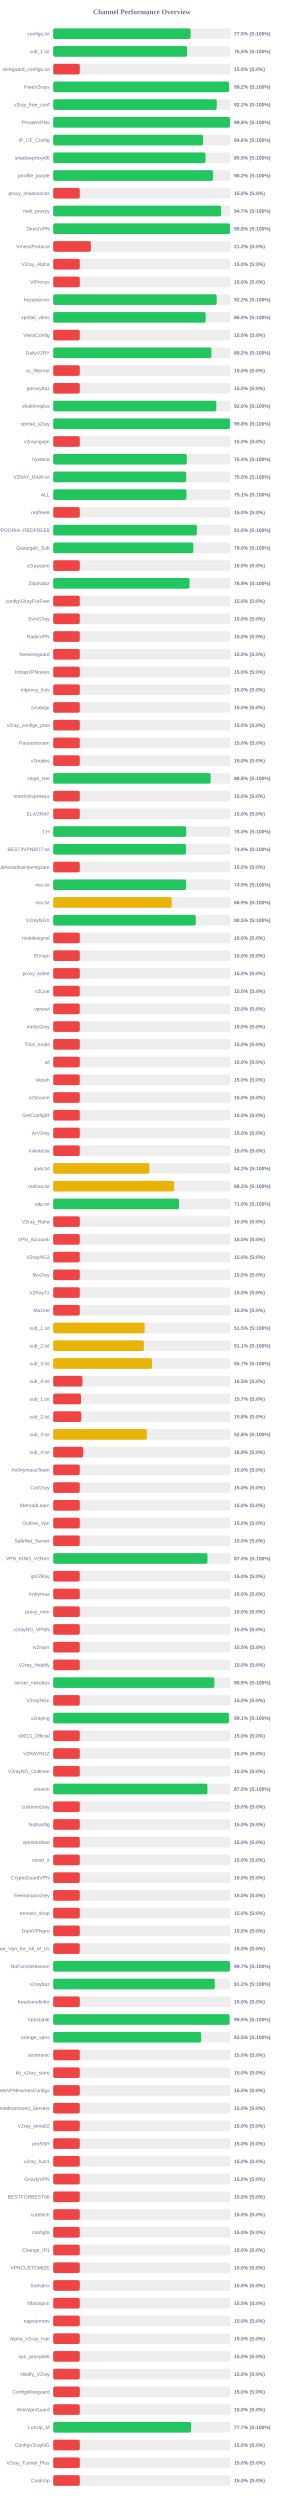
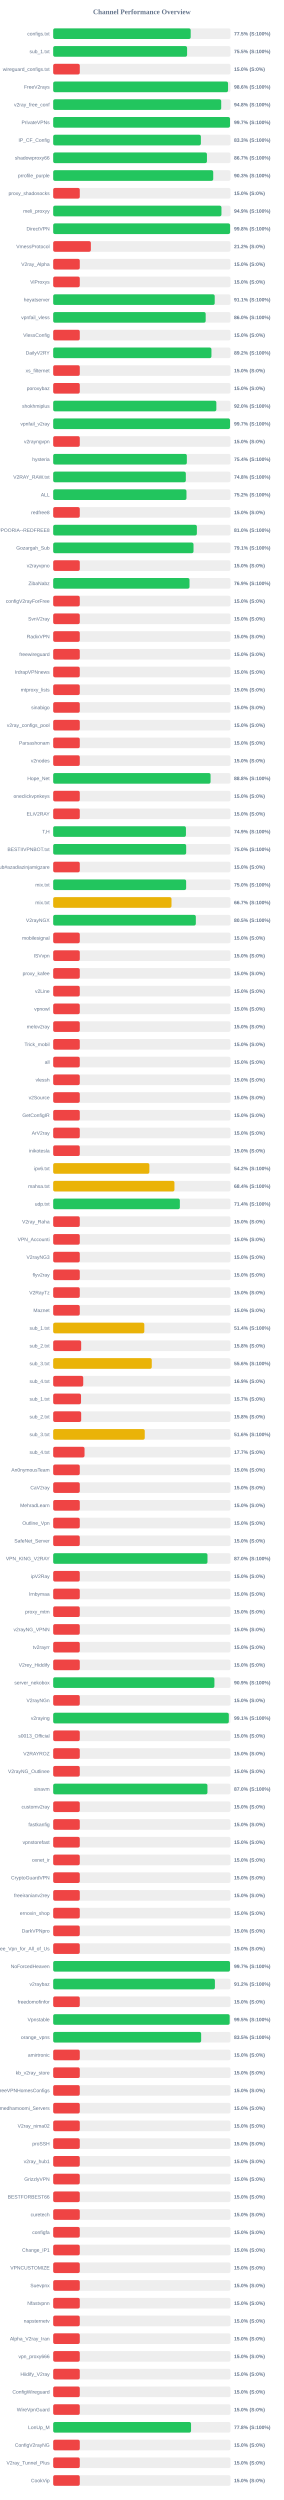
<svg xmlns="http://www.w3.org/2000/svg" width="800" height="7050" version="1.1">
  <style>
        .row { font: 14px Arial; fill: #64748b; }
        .score { font: bold 14px Arial; fill: #64748b; }
    </style>
  <text x="400" y="40" text-anchor="middle" font-size="20px" font-weight="bold" fill="#64748b">Channel Performance Overview</text>
  <rect x="150" y="80" width="500" height="30" fill="#eee" rx="5" />
-   <rect x="150" y="80" width="387.5" height="30" fill="#22c55e" rx="5" />
+   <rect x="150" y="80" width="387.75" height="30" fill="#22c55e" rx="5" />
  <text x="140" y="100" text-anchor="end" class="row">configs.txt</text>
  <text x="660" y="100" text-anchor="start" class="score">77.5% (S:100%)</text>
  <rect x="150" y="130" width="500" height="30" fill="#eee" rx="5" />
-   <rect x="150" y="130" width="377.65" height="30" fill="#22c55e" rx="5" />
+   <rect x="150" y="130" width="377.6" height="30" fill="#22c55e" rx="5" />
  <text x="140" y="150" text-anchor="end" class="row">sub_1.txt</text>
  <text x="660" y="150" text-anchor="start" class="score">75.5% (S:100%)</text>
  <rect x="150" y="180" width="500" height="30" fill="#eee" rx="5" />
  <rect x="150" y="180" width="75.0" height="30" fill="#ef4444" rx="5" />
  <text x="140" y="200" text-anchor="end" class="row">wireguard_configs.txt</text>
  <text x="660" y="200" text-anchor="start" class="score">15.0% (S:0%)</text>
  <rect x="150" y="230" width="500" height="30" fill="#eee" rx="5" />
-   <rect x="150" y="230" width="495.85" height="30" fill="#22c55e" rx="5" />
+   <rect x="150" y="230" width="493.1" height="30" fill="#22c55e" rx="5" />
  <text x="140" y="250" text-anchor="end" class="row">FreeV2rays</text>
-   <text x="660" y="250" text-anchor="start" class="score">99.2% (S:100%)</text>
+   <text x="660" y="250" text-anchor="start" class="score">98.6% (S:100%)</text>
  <rect x="150" y="280" width="500" height="30" fill="#eee" rx="5" />
-   <rect x="150" y="280" width="461.25" height="30" fill="#22c55e" rx="5" />
+   <rect x="150" y="280" width="473.8" height="30" fill="#22c55e" rx="5" />
  <text x="140" y="300" text-anchor="end" class="row">v2ray_free_conf</text>
-   <text x="660" y="300" text-anchor="start" class="score">92.2% (S:100%)</text>
+   <text x="660" y="300" text-anchor="start" class="score">94.8% (S:100%)</text>
  <rect x="150" y="330" width="500" height="30" fill="#eee" rx="5" />
-   <rect x="150" y="330" width="498.8" height="30" fill="#22c55e" rx="5" />
+   <rect x="150" y="330" width="498.6" height="30" fill="#22c55e" rx="5" />
  <text x="140" y="350" text-anchor="end" class="row">PrivateVPNs</text>
-   <text x="660" y="350" text-anchor="start" class="score">99.8% (S:100%)</text>
+   <text x="660" y="350" text-anchor="start" class="score">99.7% (S:100%)</text>
  <rect x="150" y="380" width="500" height="30" fill="#eee" rx="5" />
-   <rect x="150" y="380" width="422.8" height="30" fill="#22c55e" rx="5" />
+   <rect x="150" y="380" width="416.5" height="30" fill="#22c55e" rx="5" />
  <text x="140" y="400" text-anchor="end" class="row">IP_CF_Config</text>
-   <text x="660" y="400" text-anchor="start" class="score">84.6% (S:100%)</text>
+   <text x="660" y="400" text-anchor="start" class="score">83.3% (S:100%)</text>
  <rect x="150" y="430" width="500" height="30" fill="#eee" rx="5" />
-   <rect x="150" y="430" width="429.55" height="30" fill="#22c55e" rx="5" />
+   <rect x="150" y="430" width="433.6" height="30" fill="#22c55e" rx="5" />
  <text x="140" y="450" text-anchor="end" class="row">shadowproxy66</text>
-   <text x="660" y="450" text-anchor="start" class="score">85.9% (S:100%)</text>
+   <text x="660" y="450" text-anchor="start" class="score">86.7% (S:100%)</text>
  <rect x="150" y="480" width="500" height="30" fill="#eee" rx="5" />
-   <rect x="150" y="480" width="450.95" height="30" fill="#22c55e" rx="5" />
+   <rect x="150" y="480" width="451.3" height="30" fill="#22c55e" rx="5" />
  <text x="140" y="500" text-anchor="end" class="row">prrofile_purple</text>
-   <text x="660" y="500" text-anchor="start" class="score">90.2% (S:100%)</text>
+   <text x="660" y="500" text-anchor="start" class="score">90.3% (S:100%)</text>
  <rect x="150" y="530" width="500" height="30" fill="#eee" rx="5" />
  <rect x="150" y="530" width="75.0" height="30" fill="#ef4444" rx="5" />
  <text x="140" y="550" text-anchor="end" class="row">proxy_shadosocks</text>
  <text x="660" y="550" text-anchor="start" class="score">15.0% (S:0%)</text>
  <rect x="150" y="580" width="500" height="30" fill="#eee" rx="5" />
-   <rect x="150" y="580" width="473.6" height="30" fill="#22c55e" rx="5" />
+   <rect x="150" y="580" width="474.5" height="30" fill="#22c55e" rx="5" />
  <text x="140" y="600" text-anchor="end" class="row">meli_proxyy</text>
-   <text x="660" y="600" text-anchor="start" class="score">94.7% (S:100%)</text>
+   <text x="660" y="600" text-anchor="start" class="score">94.9% (S:100%)</text>
  <rect x="150" y="630" width="500" height="30" fill="#eee" rx="5" />
-   <rect x="150" y="630" width="498.75" height="30" fill="#22c55e" rx="5" />
+   <rect x="150" y="630" width="498.85" height="30" fill="#22c55e" rx="5" />
  <text x="140" y="650" text-anchor="end" class="row">DirectVPN</text>
  <text x="660" y="650" text-anchor="start" class="score">99.8% (S:100%)</text>
  <rect x="150" y="680" width="500" height="30" fill="#eee" rx="5" />
  <rect x="150" y="680" width="106.25" height="30" fill="#ef4444" rx="5" />
  <text x="140" y="700" text-anchor="end" class="row">VmessProtocol</text>
  <text x="660" y="700" text-anchor="start" class="score">21.2% (S:0%)</text>
  <rect x="150" y="730" width="500" height="30" fill="#eee" rx="5" />
  <rect x="150" y="730" width="75.0" height="30" fill="#ef4444" rx="5" />
  <text x="140" y="750" text-anchor="end" class="row">V2ray_Alpha</text>
  <text x="660" y="750" text-anchor="start" class="score">15.0% (S:0%)</text>
  <rect x="150" y="780" width="500" height="30" fill="#eee" rx="5" />
  <rect x="150" y="780" width="75.0" height="30" fill="#ef4444" rx="5" />
  <text x="140" y="800" text-anchor="end" class="row">ViProxys</text>
  <text x="660" y="800" text-anchor="start" class="score">15.0% (S:0%)</text>
  <rect x="150" y="830" width="500" height="30" fill="#eee" rx="5" />
-   <rect x="150" y="830" width="460.9" height="30" fill="#22c55e" rx="5" />
+   <rect x="150" y="830" width="455.5" height="30" fill="#22c55e" rx="5" />
  <text x="140" y="850" text-anchor="end" class="row">heyatserver</text>
-   <text x="660" y="850" text-anchor="start" class="score">92.2% (S:100%)</text>
+   <text x="660" y="850" text-anchor="start" class="score">91.1% (S:100%)</text>
  <rect x="150" y="880" width="500" height="30" fill="#eee" rx="5" />
  <rect x="150" y="880" width="430.0" height="30" fill="#22c55e" rx="5" />
  <text x="140" y="900" text-anchor="end" class="row">vpnfail_vless</text>
  <text x="660" y="900" text-anchor="start" class="score">86.0% (S:100%)</text>
  <rect x="150" y="930" width="500" height="30" fill="#eee" rx="5" />
  <rect x="150" y="930" width="75.0" height="30" fill="#ef4444" rx="5" />
  <text x="140" y="950" text-anchor="end" class="row">VlessConfig</text>
  <text x="660" y="950" text-anchor="start" class="score">15.0% (S:0%)</text>
  <rect x="150" y="980" width="500" height="30" fill="#eee" rx="5" />
-   <rect x="150" y="980" width="446.15" height="30" fill="#22c55e" rx="5" />
+   <rect x="150" y="980" width="446.25" height="30" fill="#22c55e" rx="5" />
  <text x="140" y="1000" text-anchor="end" class="row">DailyV2RY</text>
  <text x="660" y="1000" text-anchor="start" class="score">89.2% (S:100%)</text>
  <rect x="150" y="1030" width="500" height="30" fill="#eee" rx="5" />
  <rect x="150" y="1030" width="75.0" height="30" fill="#ef4444" rx="5" />
  <text x="140" y="1050" text-anchor="end" class="row">xs_filternet</text>
  <text x="660" y="1050" text-anchor="start" class="score">15.0% (S:0%)</text>
  <rect x="150" y="1080" width="500" height="30" fill="#eee" rx="5" />
  <rect x="150" y="1080" width="75.0" height="30" fill="#ef4444" rx="5" />
  <text x="140" y="1100" text-anchor="end" class="row">poroxybaz</text>
  <text x="660" y="1100" text-anchor="start" class="score">15.0% (S:0%)</text>
  <rect x="150" y="1130" width="500" height="30" fill="#eee" rx="5" />
-   <rect x="150" y="1130" width="460.05" height="30" fill="#22c55e" rx="5" />
+   <rect x="150" y="1130" width="460.1" height="30" fill="#22c55e" rx="5" />
  <text x="140" y="1150" text-anchor="end" class="row">shokhmiplus</text>
  <text x="660" y="1150" text-anchor="start" class="score">92.0% (S:100%)</text>
  <rect x="150" y="1180" width="500" height="30" fill="#eee" rx="5" />
-   <rect x="150" y="1180" width="498.75" height="30" fill="#22c55e" rx="5" />
+   <rect x="150" y="1180" width="498.65" height="30" fill="#22c55e" rx="5" />
  <text x="140" y="1200" text-anchor="end" class="row">vpnfail_v2ray</text>
-   <text x="660" y="1200" text-anchor="start" class="score">99.8% (S:100%)</text>
+   <text x="660" y="1200" text-anchor="start" class="score">99.7% (S:100%)</text>
  <rect x="150" y="1230" width="500" height="30" fill="#eee" rx="5" />
  <rect x="150" y="1230" width="75.0" height="30" fill="#ef4444" rx="5" />
  <text x="140" y="1250" text-anchor="end" class="row">v2rayngvpn</text>
  <text x="660" y="1250" text-anchor="start" class="score">15.0% (S:0%)</text>
  <rect x="150" y="1280" width="500" height="30" fill="#eee" rx="5" />
-   <rect x="150" y="1280" width="376.8" height="30" fill="#22c55e" rx="5" />
+   <rect x="150" y="1280" width="376.9" height="30" fill="#22c55e" rx="5" />
  <text x="140" y="1300" text-anchor="end" class="row">hysteria</text>
  <text x="660" y="1300" text-anchor="start" class="score">75.4% (S:100%)</text>
  <rect x="150" y="1330" width="500" height="30" fill="#eee" rx="5" />
-   <rect x="150" y="1330" width="375.05" height="30" fill="#22c55e" rx="5" />
+   <rect x="150" y="1330" width="374.05" height="30" fill="#22c55e" rx="5" />
  <text x="140" y="1350" text-anchor="end" class="row">V2RAY_RAW.txt</text>
-   <text x="660" y="1350" text-anchor="start" class="score">75.0% (S:100%)</text>
+   <text x="660" y="1350" text-anchor="start" class="score">74.8% (S:100%)</text>
  <rect x="150" y="1380" width="500" height="30" fill="#eee" rx="5" />
-   <rect x="150" y="1380" width="375.65" height="30" fill="#22c55e" rx="5" />
+   <rect x="150" y="1380" width="375.85" height="30" fill="#22c55e" rx="5" />
  <text x="140" y="1400" text-anchor="end" class="row">ALL</text>
-   <text x="660" y="1400" text-anchor="start" class="score">75.1% (S:100%)</text>
+   <text x="660" y="1400" text-anchor="start" class="score">75.2% (S:100%)</text>
  <rect x="150" y="1430" width="500" height="30" fill="#eee" rx="5" />
  <rect x="150" y="1430" width="75.0" height="30" fill="#ef4444" rx="5" />
  <text x="140" y="1450" text-anchor="end" class="row">redfree8</text>
  <text x="660" y="1450" text-anchor="start" class="score">15.0% (S:0%)</text>
  <rect x="150" y="1480" width="500" height="30" fill="#eee" rx="5" />
  <rect x="150" y="1480" width="405.2" height="30" fill="#22c55e" rx="5" />
  <text x="140" y="1500" text-anchor="end" class="row">POORIA--REDFREE8.txt#POORIA--REDFREE8</text>
  <text x="660" y="1500" text-anchor="start" class="score">81.0% (S:100%)</text>
  <rect x="150" y="1530" width="500" height="30" fill="#eee" rx="5" />
-   <rect x="150" y="1530" width="395.15" height="30" fill="#22c55e" rx="5" />
+   <rect x="150" y="1530" width="395.7" height="30" fill="#22c55e" rx="5" />
  <text x="140" y="1550" text-anchor="end" class="row">Gozargah_Sub</text>
-   <text x="660" y="1550" text-anchor="start" class="score">79.0% (S:100%)</text>
+   <text x="660" y="1550" text-anchor="start" class="score">79.1% (S:100%)</text>
  <rect x="150" y="1580" width="500" height="30" fill="#eee" rx="5" />
  <rect x="150" y="1580" width="75.0" height="30" fill="#ef4444" rx="5" />
  <text x="140" y="1600" text-anchor="end" class="row">v2rayvpno</text>
  <text x="660" y="1600" text-anchor="start" class="score">15.0% (S:0%)</text>
  <rect x="150" y="1630" width="500" height="30" fill="#eee" rx="5" />
  <rect x="150" y="1630" width="384.45" height="30" fill="#22c55e" rx="5" />
  <text x="140" y="1650" text-anchor="end" class="row">ZibaNabz</text>
  <text x="660" y="1650" text-anchor="start" class="score">76.9% (S:100%)</text>
  <rect x="150" y="1680" width="500" height="30" fill="#eee" rx="5" />
  <rect x="150" y="1680" width="75.0" height="30" fill="#ef4444" rx="5" />
  <text x="140" y="1700" text-anchor="end" class="row">configV2rayForFree</text>
  <text x="660" y="1700" text-anchor="start" class="score">15.0% (S:0%)</text>
  <rect x="150" y="1730" width="500" height="30" fill="#eee" rx="5" />
  <rect x="150" y="1730" width="75.0" height="30" fill="#ef4444" rx="5" />
  <text x="140" y="1750" text-anchor="end" class="row">SvnV2ray</text>
  <text x="660" y="1750" text-anchor="start" class="score">15.0% (S:0%)</text>
  <rect x="150" y="1780" width="500" height="30" fill="#eee" rx="5" />
  <rect x="150" y="1780" width="75.0" height="30" fill="#ef4444" rx="5" />
  <text x="140" y="1800" text-anchor="end" class="row">RadixVPN</text>
  <text x="660" y="1800" text-anchor="start" class="score">15.0% (S:0%)</text>
  <rect x="150" y="1830" width="500" height="30" fill="#eee" rx="5" />
  <rect x="150" y="1830" width="75.0" height="30" fill="#ef4444" rx="5" />
  <text x="140" y="1850" text-anchor="end" class="row">freewireguard</text>
  <text x="660" y="1850" text-anchor="start" class="score">15.0% (S:0%)</text>
  <rect x="150" y="1880" width="500" height="30" fill="#eee" rx="5" />
  <rect x="150" y="1880" width="75.0" height="30" fill="#ef4444" rx="5" />
  <text x="140" y="1900" text-anchor="end" class="row">IrdrapVPNnews</text>
  <text x="660" y="1900" text-anchor="start" class="score">15.0% (S:0%)</text>
  <rect x="150" y="1930" width="500" height="30" fill="#eee" rx="5" />
  <rect x="150" y="1930" width="75.0" height="30" fill="#ef4444" rx="5" />
  <text x="140" y="1950" text-anchor="end" class="row">mtproxy_lists</text>
  <text x="660" y="1950" text-anchor="start" class="score">15.0% (S:0%)</text>
  <rect x="150" y="1980" width="500" height="30" fill="#eee" rx="5" />
  <rect x="150" y="1980" width="75.0" height="30" fill="#ef4444" rx="5" />
  <text x="140" y="2000" text-anchor="end" class="row">sinabigo</text>
  <text x="660" y="2000" text-anchor="start" class="score">15.0% (S:0%)</text>
  <rect x="150" y="2030" width="500" height="30" fill="#eee" rx="5" />
  <rect x="150" y="2030" width="75.0" height="30" fill="#ef4444" rx="5" />
  <text x="140" y="2050" text-anchor="end" class="row">v2ray_configs_pool</text>
  <text x="660" y="2050" text-anchor="start" class="score">15.0% (S:0%)</text>
  <rect x="150" y="2080" width="500" height="30" fill="#eee" rx="5" />
  <rect x="150" y="2080" width="75.0" height="30" fill="#ef4444" rx="5" />
  <text x="140" y="2100" text-anchor="end" class="row">Parsashonam</text>
  <text x="660" y="2100" text-anchor="start" class="score">15.0% (S:0%)</text>
  <rect x="150" y="2130" width="500" height="30" fill="#eee" rx="5" />
  <rect x="150" y="2130" width="75.0" height="30" fill="#ef4444" rx="5" />
  <text x="140" y="2150" text-anchor="end" class="row">v2nodes</text>
  <text x="660" y="2150" text-anchor="start" class="score">15.0% (S:0%)</text>
  <rect x="150" y="2180" width="500" height="30" fill="#eee" rx="5" />
-   <rect x="150" y="2180" width="443.9" height="30" fill="#22c55e" rx="5" />
+   <rect x="150" y="2180" width="443.8" height="30" fill="#22c55e" rx="5" />
  <text x="140" y="2200" text-anchor="end" class="row">Hope_Net</text>
  <text x="660" y="2200" text-anchor="start" class="score">88.8% (S:100%)</text>
  <rect x="150" y="2230" width="500" height="30" fill="#eee" rx="5" />
  <rect x="150" y="2230" width="75.0" height="30" fill="#ef4444" rx="5" />
  <text x="140" y="2250" text-anchor="end" class="row">oneclickvpnkeys</text>
  <text x="660" y="2250" text-anchor="start" class="score">15.0% (S:0%)</text>
  <rect x="150" y="2280" width="500" height="30" fill="#eee" rx="5" />
  <rect x="150" y="2280" width="75.0" height="30" fill="#ef4444" rx="5" />
  <text x="140" y="2300" text-anchor="end" class="row">ELiV2RAY</text>
  <text x="660" y="2300" text-anchor="start" class="score">15.0% (S:0%)</text>
  <rect x="150" y="2330" width="500" height="30" fill="#eee" rx="5" />
-   <rect x="150" y="2330" width="375.15" height="30" fill="#22c55e" rx="5" />
+   <rect x="150" y="2330" width="374.35" height="30" fill="#22c55e" rx="5" />
  <text x="140" y="2350" text-anchor="end" class="row">T,H</text>
-   <text x="660" y="2350" text-anchor="start" class="score">75.0% (S:100%)</text>
+   <text x="660" y="2350" text-anchor="start" class="score">74.9% (S:100%)</text>
  <rect x="150" y="2380" width="500" height="30" fill="#eee" rx="5" />
-   <rect x="150" y="2380" width="374.6" height="30" fill="#22c55e" rx="5" />
+   <rect x="150" y="2380" width="375.0" height="30" fill="#22c55e" rx="5" />
  <text x="140" y="2400" text-anchor="end" class="row">BESTIIVPNBOT.txt</text>
-   <text x="660" y="2400" text-anchor="start" class="score">74.9% (S:100%)</text>
+   <text x="660" y="2400" text-anchor="start" class="score">75.0% (S:100%)</text>
  <rect x="150" y="2430" width="500" height="30" fill="#eee" rx="5" />
  <rect x="150" y="2430" width="75.0" height="30" fill="#ef4444" rx="5" />
  <text x="140" y="2450" text-anchor="end" class="row">Sub#azadiazinjamigzare</text>
  <text x="660" y="2450" text-anchor="start" class="score">15.0% (S:0%)</text>
  <rect x="150" y="2480" width="500" height="30" fill="#eee" rx="5" />
-   <rect x="150" y="2480" width="374.65" height="30" fill="#22c55e" rx="5" />
+   <rect x="150" y="2480" width="374.9" height="30" fill="#22c55e" rx="5" />
  <text x="140" y="2500" text-anchor="end" class="row">mix.txt</text>
-   <text x="660" y="2500" text-anchor="start" class="score">74.9% (S:100%)</text>
+   <text x="660" y="2500" text-anchor="start" class="score">75.0% (S:100%)</text>
  <rect x="150" y="2530" width="500" height="30" fill="#eee" rx="5" />
-   <rect x="150" y="2530" width="334.35" height="30" fill="#eab308" rx="5" />
+   <rect x="150" y="2530" width="333.65" height="30" fill="#eab308" rx="5" />
  <text x="140" y="2550" text-anchor="end" class="row">mix.txt</text>
-   <text x="660" y="2550" text-anchor="start" class="score">66.9% (S:100%)</text>
+   <text x="660" y="2550" text-anchor="start" class="score">66.7% (S:100%)</text>
  <rect x="150" y="2580" width="500" height="30" fill="#eee" rx="5" />
  <rect x="150" y="2580" width="402.25" height="30" fill="#22c55e" rx="5" />
  <text x="140" y="2600" text-anchor="end" class="row">V2rayNGX</text>
  <text x="660" y="2600" text-anchor="start" class="score">80.5% (S:100%)</text>
  <rect x="150" y="2630" width="500" height="30" fill="#eee" rx="5" />
  <rect x="150" y="2630" width="75.0" height="30" fill="#ef4444" rx="5" />
  <text x="140" y="2650" text-anchor="end" class="row">mobilesignal</text>
  <text x="660" y="2650" text-anchor="start" class="score">15.0% (S:0%)</text>
  <rect x="150" y="2680" width="500" height="30" fill="#eee" rx="5" />
  <rect x="150" y="2680" width="75.0" height="30" fill="#ef4444" rx="5" />
  <text x="140" y="2700" text-anchor="end" class="row">ISVvpn</text>
  <text x="660" y="2700" text-anchor="start" class="score">15.0% (S:0%)</text>
  <rect x="150" y="2730" width="500" height="30" fill="#eee" rx="5" />
  <rect x="150" y="2730" width="75.0" height="30" fill="#ef4444" rx="5" />
  <text x="140" y="2750" text-anchor="end" class="row">proxy_kafee</text>
  <text x="660" y="2750" text-anchor="start" class="score">15.0% (S:0%)</text>
  <rect x="150" y="2780" width="500" height="30" fill="#eee" rx="5" />
  <rect x="150" y="2780" width="75.0" height="30" fill="#ef4444" rx="5" />
  <text x="140" y="2800" text-anchor="end" class="row">v2Line</text>
  <text x="660" y="2800" text-anchor="start" class="score">15.0% (S:0%)</text>
  <rect x="150" y="2830" width="500" height="30" fill="#eee" rx="5" />
  <rect x="150" y="2830" width="75.0" height="30" fill="#ef4444" rx="5" />
  <text x="140" y="2850" text-anchor="end" class="row">vpnowl</text>
  <text x="660" y="2850" text-anchor="start" class="score">15.0% (S:0%)</text>
  <rect x="150" y="2880" width="500" height="30" fill="#eee" rx="5" />
  <rect x="150" y="2880" width="75.0" height="30" fill="#ef4444" rx="5" />
  <text x="140" y="2900" text-anchor="end" class="row">melov2ray</text>
  <text x="660" y="2900" text-anchor="start" class="score">15.0% (S:0%)</text>
  <rect x="150" y="2930" width="500" height="30" fill="#eee" rx="5" />
  <rect x="150" y="2930" width="75.0" height="30" fill="#ef4444" rx="5" />
  <text x="140" y="2950" text-anchor="end" class="row">Trick_mobil</text>
  <text x="660" y="2950" text-anchor="start" class="score">15.0% (S:0%)</text>
  <rect x="150" y="2980" width="500" height="30" fill="#eee" rx="5" />
  <rect x="150" y="2980" width="75.0" height="30" fill="#ef4444" rx="5" />
  <text x="140" y="3000" text-anchor="end" class="row">all</text>
  <text x="660" y="3000" text-anchor="start" class="score">15.0% (S:0%)</text>
  <rect x="150" y="3030" width="500" height="30" fill="#eee" rx="5" />
  <rect x="150" y="3030" width="75.0" height="30" fill="#ef4444" rx="5" />
  <text x="140" y="3050" text-anchor="end" class="row">vlessh</text>
  <text x="660" y="3050" text-anchor="start" class="score">15.0% (S:0%)</text>
  <rect x="150" y="3080" width="500" height="30" fill="#eee" rx="5" />
  <rect x="150" y="3080" width="75.0" height="30" fill="#ef4444" rx="5" />
  <text x="140" y="3100" text-anchor="end" class="row">v2Source</text>
  <text x="660" y="3100" text-anchor="start" class="score">15.0% (S:0%)</text>
  <rect x="150" y="3130" width="500" height="30" fill="#eee" rx="5" />
  <rect x="150" y="3130" width="75.0" height="30" fill="#ef4444" rx="5" />
  <text x="140" y="3150" text-anchor="end" class="row">GetConfigIR</text>
  <text x="660" y="3150" text-anchor="start" class="score">15.0% (S:0%)</text>
  <rect x="150" y="3180" width="500" height="30" fill="#eee" rx="5" />
  <rect x="150" y="3180" width="75.0" height="30" fill="#ef4444" rx="5" />
  <text x="140" y="3200" text-anchor="end" class="row">ArV2ray</text>
  <text x="660" y="3200" text-anchor="start" class="score">15.0% (S:0%)</text>
  <rect x="150" y="3230" width="500" height="30" fill="#eee" rx="5" />
  <rect x="150" y="3230" width="75.0" height="30" fill="#ef4444" rx="5" />
  <text x="140" y="3250" text-anchor="end" class="row">inikotesla</text>
  <text x="660" y="3250" text-anchor="start" class="score">15.0% (S:0%)</text>
  <rect x="150" y="3280" width="500" height="30" fill="#eee" rx="5" />
  <rect x="150" y="3280" width="271.2" height="30" fill="#eab308" rx="5" />
  <text x="140" y="3300" text-anchor="end" class="row">ipv6.txt</text>
  <text x="660" y="3300" text-anchor="start" class="score">54.2% (S:100%)</text>
  <rect x="150" y="3330" width="500" height="30" fill="#eee" rx="5" />
-   <rect x="150" y="3330" width="341.1" height="30" fill="#eab308" rx="5" />
+   <rect x="150" y="3330" width="341.95" height="30" fill="#eab308" rx="5" />
  <text x="140" y="3350" text-anchor="end" class="row">mahsa.txt</text>
-   <text x="660" y="3350" text-anchor="start" class="score">68.2% (S:100%)</text>
+   <text x="660" y="3350" text-anchor="start" class="score">68.4% (S:100%)</text>
  <rect x="150" y="3380" width="500" height="30" fill="#eee" rx="5" />
-   <rect x="150" y="3380" width="355.0" height="30" fill="#22c55e" rx="5" />
+   <rect x="150" y="3380" width="357.2" height="30" fill="#22c55e" rx="5" />
  <text x="140" y="3400" text-anchor="end" class="row">udp.txt</text>
-   <text x="660" y="3400" text-anchor="start" class="score">71.0% (S:100%)</text>
+   <text x="660" y="3400" text-anchor="start" class="score">71.4% (S:100%)</text>
  <rect x="150" y="3430" width="500" height="30" fill="#eee" rx="5" />
  <rect x="150" y="3430" width="75.0" height="30" fill="#ef4444" rx="5" />
  <text x="140" y="3450" text-anchor="end" class="row">V2ray_Raha</text>
  <text x="660" y="3450" text-anchor="start" class="score">15.0% (S:0%)</text>
  <rect x="150" y="3480" width="500" height="30" fill="#eee" rx="5" />
  <rect x="150" y="3480" width="75.0" height="30" fill="#ef4444" rx="5" />
  <text x="140" y="3500" text-anchor="end" class="row">VPN_Accounti</text>
  <text x="660" y="3500" text-anchor="start" class="score">15.0% (S:0%)</text>
  <rect x="150" y="3530" width="500" height="30" fill="#eee" rx="5" />
  <rect x="150" y="3530" width="75.0" height="30" fill="#ef4444" rx="5" />
  <text x="140" y="3550" text-anchor="end" class="row">V2rayNG3</text>
  <text x="660" y="3550" text-anchor="start" class="score">15.0% (S:0%)</text>
  <rect x="150" y="3580" width="500" height="30" fill="#eee" rx="5" />
  <rect x="150" y="3580" width="75.0" height="30" fill="#ef4444" rx="5" />
  <text x="140" y="3600" text-anchor="end" class="row">flyv2ray</text>
  <text x="660" y="3600" text-anchor="start" class="score">15.0% (S:0%)</text>
  <rect x="150" y="3630" width="500" height="30" fill="#eee" rx="5" />
  <rect x="150" y="3630" width="75.0" height="30" fill="#ef4444" rx="5" />
  <text x="140" y="3650" text-anchor="end" class="row">V2RayTz</text>
  <text x="660" y="3650" text-anchor="start" class="score">15.0% (S:0%)</text>
  <rect x="150" y="3680" width="500" height="30" fill="#eee" rx="5" />
  <rect x="150" y="3680" width="75.0" height="30" fill="#ef4444" rx="5" />
  <text x="140" y="3700" text-anchor="end" class="row">Maznet</text>
  <text x="660" y="3700" text-anchor="start" class="score">15.0% (S:0%)</text>
  <rect x="150" y="3730" width="500" height="30" fill="#eee" rx="5" />
-   <rect x="150" y="3730" width="257.75" height="30" fill="#eab308" rx="5" />
+   <rect x="150" y="3730" width="256.95" height="30" fill="#eab308" rx="5" />
  <text x="140" y="3750" text-anchor="end" class="row">sub_1.txt</text>
-   <text x="660" y="3750" text-anchor="start" class="score">51.5% (S:100%)</text>
+   <text x="660" y="3750" text-anchor="start" class="score">51.4% (S:100%)</text>
  <rect x="150" y="3780" width="500" height="30" fill="#eee" rx="5" />
-   <rect x="150" y="3780" width="255.7" height="30" fill="#eab308" rx="5" />
+   <rect x="150" y="3780" width="78.9" height="30" fill="#ef4444" rx="5" />
  <text x="140" y="3800" text-anchor="end" class="row">sub_2.txt</text>
-   <text x="660" y="3800" text-anchor="start" class="score">51.1% (S:100%)</text>
+   <text x="660" y="3800" text-anchor="start" class="score">15.8% (S:0%)</text>
  <rect x="150" y="3830" width="500" height="30" fill="#eee" rx="5" />
-   <rect x="150" y="3830" width="278.7" height="30" fill="#eab308" rx="5" />
+   <rect x="150" y="3830" width="278.0" height="30" fill="#eab308" rx="5" />
  <text x="140" y="3850" text-anchor="end" class="row">sub_3.txt</text>
-   <text x="660" y="3850" text-anchor="start" class="score">55.7% (S:100%)</text>
+   <text x="660" y="3850" text-anchor="start" class="score">55.6% (S:100%)</text>
  <rect x="150" y="3880" width="500" height="30" fill="#eee" rx="5" />
-   <rect x="150" y="3880" width="82.55" height="30" fill="#ef4444" rx="5" />
+   <rect x="150" y="3880" width="84.7" height="30" fill="#ef4444" rx="5" />
  <text x="140" y="3900" text-anchor="end" class="row">sub_4.txt</text>
-   <text x="660" y="3900" text-anchor="start" class="score">16.5% (S:0%)</text>
+   <text x="660" y="3900" text-anchor="start" class="score">16.9% (S:0%)</text>
  <rect x="150" y="3930" width="500" height="30" fill="#eee" rx="5" />
  <rect x="150" y="3930" width="78.5" height="30" fill="#ef4444" rx="5" />
  <text x="140" y="3950" text-anchor="end" class="row">sub_1.txt</text>
  <text x="660" y="3950" text-anchor="start" class="score">15.7% (S:0%)</text>
  <rect x="150" y="3980" width="500" height="30" fill="#eee" rx="5" />
  <rect x="150" y="3980" width="78.9" height="30" fill="#ef4444" rx="5" />
  <text x="140" y="4000" text-anchor="end" class="row">sub_2.txt</text>
  <text x="660" y="4000" text-anchor="start" class="score">15.8% (S:0%)</text>
  <rect x="150" y="4030" width="500" height="30" fill="#eee" rx="5" />
-   <rect x="150" y="4030" width="264.0" height="30" fill="#eab308" rx="5" />
+   <rect x="150" y="4030" width="258.2" height="30" fill="#eab308" rx="5" />
  <text x="140" y="4050" text-anchor="end" class="row">sub_3.txt</text>
-   <text x="660" y="4050" text-anchor="start" class="score">52.8% (S:100%)</text>
+   <text x="660" y="4050" text-anchor="start" class="score">51.6% (S:100%)</text>
  <rect x="150" y="4080" width="500" height="30" fill="#eee" rx="5" />
-   <rect x="150" y="4080" width="84.7" height="30" fill="#ef4444" rx="5" />
+   <rect x="150" y="4080" width="88.4" height="30" fill="#ef4444" rx="5" />
  <text x="140" y="4100" text-anchor="end" class="row">sub_4.txt</text>
-   <text x="660" y="4100" text-anchor="start" class="score">16.9% (S:0%)</text>
+   <text x="660" y="4100" text-anchor="start" class="score">17.7% (S:0%)</text>
  <rect x="150" y="4130" width="500" height="30" fill="#eee" rx="5" />
  <rect x="150" y="4130" width="75.0" height="30" fill="#ef4444" rx="5" />
  <text x="140" y="4150" text-anchor="end" class="row">An0nymousTeam</text>
  <text x="660" y="4150" text-anchor="start" class="score">15.0% (S:0%)</text>
  <rect x="150" y="4180" width="500" height="30" fill="#eee" rx="5" />
  <rect x="150" y="4180" width="75.0" height="30" fill="#ef4444" rx="5" />
  <text x="140" y="4200" text-anchor="end" class="row">CaV2ray</text>
  <text x="660" y="4200" text-anchor="start" class="score">15.0% (S:0%)</text>
  <rect x="150" y="4230" width="500" height="30" fill="#eee" rx="5" />
  <rect x="150" y="4230" width="75.0" height="30" fill="#ef4444" rx="5" />
  <text x="140" y="4250" text-anchor="end" class="row">MehradLearn</text>
  <text x="660" y="4250" text-anchor="start" class="score">15.0% (S:0%)</text>
  <rect x="150" y="4280" width="500" height="30" fill="#eee" rx="5" />
  <rect x="150" y="4280" width="75.0" height="30" fill="#ef4444" rx="5" />
  <text x="140" y="4300" text-anchor="end" class="row">Outline_Vpn</text>
  <text x="660" y="4300" text-anchor="start" class="score">15.0% (S:0%)</text>
  <rect x="150" y="4330" width="500" height="30" fill="#eee" rx="5" />
  <rect x="150" y="4330" width="75.0" height="30" fill="#ef4444" rx="5" />
  <text x="140" y="4350" text-anchor="end" class="row">SafeNet_Server</text>
  <text x="660" y="4350" text-anchor="start" class="score">15.0% (S:0%)</text>
  <rect x="150" y="4380" width="500" height="30" fill="#eee" rx="5" />
-   <rect x="150" y="4380" width="435.0" height="30" fill="#22c55e" rx="5" />
+   <rect x="150" y="4380" width="435.1" height="30" fill="#22c55e" rx="5" />
  <text x="140" y="4400" text-anchor="end" class="row">VPN_KING_V2RAY</text>
  <text x="660" y="4400" text-anchor="start" class="score">87.0% (S:100%)</text>
  <rect x="150" y="4430" width="500" height="30" fill="#eee" rx="5" />
  <rect x="150" y="4430" width="75.0" height="30" fill="#ef4444" rx="5" />
  <text x="140" y="4450" text-anchor="end" class="row">ipV2Ray</text>
  <text x="660" y="4450" text-anchor="start" class="score">15.0% (S:0%)</text>
  <rect x="150" y="4480" width="500" height="30" fill="#eee" rx="5" />
  <rect x="150" y="4480" width="75.0" height="30" fill="#ef4444" rx="5" />
  <text x="140" y="4500" text-anchor="end" class="row">lrnbymaa</text>
  <text x="660" y="4500" text-anchor="start" class="score">15.0% (S:0%)</text>
  <rect x="150" y="4530" width="500" height="30" fill="#eee" rx="5" />
  <rect x="150" y="4530" width="75.0" height="30" fill="#ef4444" rx="5" />
  <text x="140" y="4550" text-anchor="end" class="row">proxy_mtm</text>
  <text x="660" y="4550" text-anchor="start" class="score">15.0% (S:0%)</text>
  <rect x="150" y="4580" width="500" height="30" fill="#eee" rx="5" />
  <rect x="150" y="4580" width="75.0" height="30" fill="#ef4444" rx="5" />
  <text x="140" y="4600" text-anchor="end" class="row">v2rayNG_VPNN</text>
  <text x="660" y="4600" text-anchor="start" class="score">15.0% (S:0%)</text>
  <rect x="150" y="4630" width="500" height="30" fill="#eee" rx="5" />
  <rect x="150" y="4630" width="75.0" height="30" fill="#ef4444" rx="5" />
  <text x="140" y="4650" text-anchor="end" class="row">tv2rayrr</text>
  <text x="660" y="4650" text-anchor="start" class="score">15.0% (S:0%)</text>
  <rect x="150" y="4680" width="500" height="30" fill="#eee" rx="5" />
  <rect x="150" y="4680" width="75.0" height="30" fill="#ef4444" rx="5" />
  <text x="140" y="4700" text-anchor="end" class="row">V2rey_Hiddify</text>
  <text x="660" y="4700" text-anchor="start" class="score">15.0% (S:0%)</text>
  <rect x="150" y="4730" width="500" height="30" fill="#eee" rx="5" />
-   <rect x="150" y="4730" width="454.5" height="30" fill="#22c55e" rx="5" />
+   <rect x="150" y="4730" width="454.65" height="30" fill="#22c55e" rx="5" />
  <text x="140" y="4750" text-anchor="end" class="row">server_nekobox</text>
  <text x="660" y="4750" text-anchor="start" class="score">90.9% (S:100%)</text>
  <rect x="150" y="4780" width="500" height="30" fill="#eee" rx="5" />
  <rect x="150" y="4780" width="75.0" height="30" fill="#ef4444" rx="5" />
  <text x="140" y="4800" text-anchor="end" class="row">V2rayNGn</text>
  <text x="660" y="4800" text-anchor="start" class="score">15.0% (S:0%)</text>
  <rect x="150" y="4830" width="500" height="30" fill="#eee" rx="5" />
-   <rect x="150" y="4830" width="495.55" height="30" fill="#22c55e" rx="5" />
+   <rect x="150" y="4830" width="495.3" height="30" fill="#22c55e" rx="5" />
  <text x="140" y="4850" text-anchor="end" class="row">v2raying</text>
  <text x="660" y="4850" text-anchor="start" class="score">99.1% (S:100%)</text>
  <rect x="150" y="4880" width="500" height="30" fill="#eee" rx="5" />
  <rect x="150" y="4880" width="75.0" height="30" fill="#ef4444" rx="5" />
  <text x="140" y="4900" text-anchor="end" class="row">s0013_Official</text>
  <text x="660" y="4900" text-anchor="start" class="score">15.0% (S:0%)</text>
  <rect x="150" y="4930" width="500" height="30" fill="#eee" rx="5" />
  <rect x="150" y="4930" width="75.0" height="30" fill="#ef4444" rx="5" />
  <text x="140" y="4950" text-anchor="end" class="row">V2RAYROZ</text>
  <text x="660" y="4950" text-anchor="start" class="score">15.0% (S:0%)</text>
  <rect x="150" y="4980" width="500" height="30" fill="#eee" rx="5" />
  <rect x="150" y="4980" width="75.0" height="30" fill="#ef4444" rx="5" />
  <text x="140" y="5000" text-anchor="end" class="row">V2rayNG_Outlinee</text>
  <text x="660" y="5000" text-anchor="start" class="score">15.0% (S:0%)</text>
  <rect x="150" y="5030" width="500" height="30" fill="#eee" rx="5" />
-   <rect x="150" y="5030" width="434.9" height="30" fill="#22c55e" rx="5" />
+   <rect x="150" y="5030" width="435.0" height="30" fill="#22c55e" rx="5" />
  <text x="140" y="5050" text-anchor="end" class="row">sinavm</text>
  <text x="660" y="5050" text-anchor="start" class="score">87.0% (S:100%)</text>
  <rect x="150" y="5080" width="500" height="30" fill="#eee" rx="5" />
  <rect x="150" y="5080" width="75.0" height="30" fill="#ef4444" rx="5" />
  <text x="140" y="5100" text-anchor="end" class="row">customv2ray</text>
  <text x="660" y="5100" text-anchor="start" class="score">15.0% (S:0%)</text>
  <rect x="150" y="5130" width="500" height="30" fill="#eee" rx="5" />
  <rect x="150" y="5130" width="75.0" height="30" fill="#ef4444" rx="5" />
  <text x="140" y="5150" text-anchor="end" class="row">fastkanfig</text>
  <text x="660" y="5150" text-anchor="start" class="score">15.0% (S:0%)</text>
  <rect x="150" y="5180" width="500" height="30" fill="#eee" rx="5" />
  <rect x="150" y="5180" width="75.0" height="30" fill="#ef4444" rx="5" />
  <text x="140" y="5200" text-anchor="end" class="row">vpnstorefast</text>
  <text x="660" y="5200" text-anchor="start" class="score">15.0% (S:0%)</text>
  <rect x="150" y="5230" width="500" height="30" fill="#eee" rx="5" />
  <rect x="150" y="5230" width="75.0" height="30" fill="#ef4444" rx="5" />
  <text x="140" y="5250" text-anchor="end" class="row">oxnet_ir</text>
  <text x="660" y="5250" text-anchor="start" class="score">15.0% (S:0%)</text>
  <rect x="150" y="5280" width="500" height="30" fill="#eee" rx="5" />
  <rect x="150" y="5280" width="75.0" height="30" fill="#ef4444" rx="5" />
  <text x="140" y="5300" text-anchor="end" class="row">CryptoGuardVPN</text>
  <text x="660" y="5300" text-anchor="start" class="score">15.0% (S:0%)</text>
  <rect x="150" y="5330" width="500" height="30" fill="#eee" rx="5" />
  <rect x="150" y="5330" width="75.0" height="30" fill="#ef4444" rx="5" />
  <text x="140" y="5350" text-anchor="end" class="row">freeiranianv2rey</text>
  <text x="660" y="5350" text-anchor="start" class="score">15.0% (S:0%)</text>
  <rect x="150" y="5380" width="500" height="30" fill="#eee" rx="5" />
  <rect x="150" y="5380" width="75.0" height="30" fill="#ef4444" rx="5" />
  <text x="140" y="5400" text-anchor="end" class="row">ernoxin_shop</text>
  <text x="660" y="5400" text-anchor="start" class="score">15.0% (S:0%)</text>
  <rect x="150" y="5430" width="500" height="30" fill="#eee" rx="5" />
  <rect x="150" y="5430" width="75.0" height="30" fill="#ef4444" rx="5" />
  <text x="140" y="5450" text-anchor="end" class="row">DarkVPNpro</text>
  <text x="660" y="5450" text-anchor="start" class="score">15.0% (S:0%)</text>
  <rect x="150" y="5480" width="500" height="30" fill="#eee" rx="5" />
  <rect x="150" y="5480" width="75.0" height="30" fill="#ef4444" rx="5" />
  <text x="140" y="5500" text-anchor="end" class="row">Free_Vpn_for_All_of_Us</text>
  <text x="660" y="5500" text-anchor="start" class="score">15.0% (S:0%)</text>
  <rect x="150" y="5530" width="500" height="30" fill="#eee" rx="5" />
  <rect x="150" y="5530" width="498.6" height="30" fill="#22c55e" rx="5" />
  <text x="140" y="5550" text-anchor="end" class="row">NoForcedHeaven</text>
  <text x="660" y="5550" text-anchor="start" class="score">99.7% (S:100%)</text>
  <rect x="150" y="5580" width="500" height="30" fill="#eee" rx="5" />
-   <rect x="150" y="5580" width="455.75" height="30" fill="#22c55e" rx="5" />
+   <rect x="150" y="5580" width="456.05" height="30" fill="#22c55e" rx="5" />
  <text x="140" y="5600" text-anchor="end" class="row">v2raybaz</text>
  <text x="660" y="5600" text-anchor="start" class="score">91.2% (S:100%)</text>
  <rect x="150" y="5630" width="500" height="30" fill="#eee" rx="5" />
  <rect x="150" y="5630" width="75.0" height="30" fill="#ef4444" rx="5" />
  <text x="140" y="5650" text-anchor="end" class="row">freedomofinfor</text>
  <text x="660" y="5650" text-anchor="start" class="score">15.0% (S:0%)</text>
  <rect x="150" y="5680" width="500" height="30" fill="#eee" rx="5" />
-   <rect x="150" y="5680" width="497.5" height="30" fill="#22c55e" rx="5" />
+   <rect x="150" y="5680" width="497.65" height="30" fill="#22c55e" rx="5" />
  <text x="140" y="5700" text-anchor="end" class="row">Vpnstable</text>
  <text x="660" y="5700" text-anchor="start" class="score">99.5% (S:100%)</text>
  <rect x="150" y="5730" width="500" height="30" fill="#eee" rx="5" />
-   <rect x="150" y="5730" width="417.3" height="30" fill="#22c55e" rx="5" />
+   <rect x="150" y="5730" width="417.25" height="30" fill="#22c55e" rx="5" />
  <text x="140" y="5750" text-anchor="end" class="row">orange_vpns</text>
  <text x="660" y="5750" text-anchor="start" class="score">83.5% (S:100%)</text>
  <rect x="150" y="5780" width="500" height="30" fill="#eee" rx="5" />
  <rect x="150" y="5780" width="75.0" height="30" fill="#ef4444" rx="5" />
  <text x="140" y="5800" text-anchor="end" class="row">amirtronic</text>
  <text x="660" y="5800" text-anchor="start" class="score">15.0% (S:0%)</text>
  <rect x="150" y="5830" width="500" height="30" fill="#eee" rx="5" />
  <rect x="150" y="5830" width="75.0" height="30" fill="#ef4444" rx="5" />
  <text x="140" y="5850" text-anchor="end" class="row">kb_v2ray_store</text>
  <text x="660" y="5850" text-anchor="start" class="score">15.0% (S:0%)</text>
  <rect x="150" y="5880" width="500" height="30" fill="#eee" rx="5" />
  <rect x="150" y="5880" width="75.0" height="30" fill="#ef4444" rx="5" />
  <text x="140" y="5900" text-anchor="end" class="row">FreeVPNHomesConfigs</text>
  <text x="660" y="5900" text-anchor="start" class="score">15.0% (S:0%)</text>
  <rect x="150" y="5930" width="500" height="30" fill="#eee" rx="5" />
  <rect x="150" y="5930" width="75.0" height="30" fill="#ef4444" rx="5" />
  <text x="140" y="5950" text-anchor="end" class="row">Ahmedhamoomi_Servers</text>
  <text x="660" y="5950" text-anchor="start" class="score">15.0% (S:0%)</text>
  <rect x="150" y="5980" width="500" height="30" fill="#eee" rx="5" />
  <rect x="150" y="5980" width="75.0" height="30" fill="#ef4444" rx="5" />
  <text x="140" y="6000" text-anchor="end" class="row">V2ray_nima02</text>
  <text x="660" y="6000" text-anchor="start" class="score">15.0% (S:0%)</text>
  <rect x="150" y="6030" width="500" height="30" fill="#eee" rx="5" />
  <rect x="150" y="6030" width="75.0" height="30" fill="#ef4444" rx="5" />
  <text x="140" y="6050" text-anchor="end" class="row">proSSH</text>
  <text x="660" y="6050" text-anchor="start" class="score">15.0% (S:0%)</text>
  <rect x="150" y="6080" width="500" height="30" fill="#eee" rx="5" />
  <rect x="150" y="6080" width="75.0" height="30" fill="#ef4444" rx="5" />
  <text x="140" y="6100" text-anchor="end" class="row">v2ray_hub1</text>
  <text x="660" y="6100" text-anchor="start" class="score">15.0% (S:0%)</text>
  <rect x="150" y="6130" width="500" height="30" fill="#eee" rx="5" />
  <rect x="150" y="6130" width="75.0" height="30" fill="#ef4444" rx="5" />
  <text x="140" y="6150" text-anchor="end" class="row">GrizzlyVPN</text>
  <text x="660" y="6150" text-anchor="start" class="score">15.0% (S:0%)</text>
  <rect x="150" y="6180" width="500" height="30" fill="#eee" rx="5" />
  <rect x="150" y="6180" width="75.0" height="30" fill="#ef4444" rx="5" />
  <text x="140" y="6200" text-anchor="end" class="row">BESTFORBEST66</text>
  <text x="660" y="6200" text-anchor="start" class="score">15.0% (S:0%)</text>
  <rect x="150" y="6230" width="500" height="30" fill="#eee" rx="5" />
  <rect x="150" y="6230" width="75.0" height="30" fill="#ef4444" rx="5" />
  <text x="140" y="6250" text-anchor="end" class="row">curetech</text>
  <text x="660" y="6250" text-anchor="start" class="score">15.0% (S:0%)</text>
  <rect x="150" y="6280" width="500" height="30" fill="#eee" rx="5" />
  <rect x="150" y="6280" width="75.0" height="30" fill="#ef4444" rx="5" />
  <text x="140" y="6300" text-anchor="end" class="row">configfa</text>
  <text x="660" y="6300" text-anchor="start" class="score">15.0% (S:0%)</text>
  <rect x="150" y="6330" width="500" height="30" fill="#eee" rx="5" />
  <rect x="150" y="6330" width="75.0" height="30" fill="#ef4444" rx="5" />
  <text x="140" y="6350" text-anchor="end" class="row">Change_IP1</text>
  <text x="660" y="6350" text-anchor="start" class="score">15.0% (S:0%)</text>
  <rect x="150" y="6380" width="500" height="30" fill="#eee" rx="5" />
  <rect x="150" y="6380" width="75.0" height="30" fill="#ef4444" rx="5" />
  <text x="140" y="6400" text-anchor="end" class="row">VPNCUSTOMIZE</text>
  <text x="660" y="6400" text-anchor="start" class="score">15.0% (S:0%)</text>
  <rect x="150" y="6430" width="500" height="30" fill="#eee" rx="5" />
  <rect x="150" y="6430" width="75.0" height="30" fill="#ef4444" rx="5" />
  <text x="140" y="6450" text-anchor="end" class="row">Suevpnx</text>
  <text x="660" y="6450" text-anchor="start" class="score">15.0% (S:0%)</text>
  <rect x="150" y="6480" width="500" height="30" fill="#eee" rx="5" />
  <rect x="150" y="6480" width="75.0" height="30" fill="#ef4444" rx="5" />
  <text x="140" y="6500" text-anchor="end" class="row">Nfastvpnn</text>
  <text x="660" y="6500" text-anchor="start" class="score">15.0% (S:0%)</text>
  <rect x="150" y="6530" width="500" height="30" fill="#eee" rx="5" />
  <rect x="150" y="6530" width="75.0" height="30" fill="#ef4444" rx="5" />
  <text x="140" y="6550" text-anchor="end" class="row">napsternetv</text>
  <text x="660" y="6550" text-anchor="start" class="score">15.0% (S:0%)</text>
  <rect x="150" y="6580" width="500" height="30" fill="#eee" rx="5" />
  <rect x="150" y="6580" width="75.0" height="30" fill="#ef4444" rx="5" />
  <text x="140" y="6600" text-anchor="end" class="row">Alpha_V2ray_Iran</text>
  <text x="660" y="6600" text-anchor="start" class="score">15.0% (S:0%)</text>
  <rect x="150" y="6630" width="500" height="30" fill="#eee" rx="5" />
  <rect x="150" y="6630" width="75.0" height="30" fill="#ef4444" rx="5" />
  <text x="140" y="6650" text-anchor="end" class="row">vpn_proxy666</text>
  <text x="660" y="6650" text-anchor="start" class="score">15.0% (S:0%)</text>
  <rect x="150" y="6680" width="500" height="30" fill="#eee" rx="5" />
  <rect x="150" y="6680" width="75.0" height="30" fill="#ef4444" rx="5" />
  <text x="140" y="6700" text-anchor="end" class="row">Hiidify_V2ray</text>
  <text x="660" y="6700" text-anchor="start" class="score">15.0% (S:0%)</text>
  <rect x="150" y="6730" width="500" height="30" fill="#eee" rx="5" />
  <rect x="150" y="6730" width="75.0" height="30" fill="#ef4444" rx="5" />
  <text x="140" y="6750" text-anchor="end" class="row">ConfigWireguard</text>
  <text x="660" y="6750" text-anchor="start" class="score">15.0% (S:0%)</text>
  <rect x="150" y="6780" width="500" height="30" fill="#eee" rx="5" />
  <rect x="150" y="6780" width="75.0" height="30" fill="#ef4444" rx="5" />
  <text x="140" y="6800" text-anchor="end" class="row">WireVpnGuard</text>
  <text x="660" y="6800" text-anchor="start" class="score">15.0% (S:0%)</text>
  <rect x="150" y="6830" width="500" height="30" fill="#eee" rx="5" />
-   <rect x="150" y="6830" width="388.7" height="30" fill="#22c55e" rx="5" />
+   <rect x="150" y="6830" width="388.75" height="30" fill="#22c55e" rx="5" />
  <text x="140" y="6850" text-anchor="end" class="row">LonUp_M</text>
-   <text x="660" y="6850" text-anchor="start" class="score">77.7% (S:100%)</text>
+   <text x="660" y="6850" text-anchor="start" class="score">77.8% (S:100%)</text>
  <rect x="150" y="6880" width="500" height="30" fill="#eee" rx="5" />
  <rect x="150" y="6880" width="75.0" height="30" fill="#ef4444" rx="5" />
  <text x="140" y="6900" text-anchor="end" class="row">ConfigV2rayNG</text>
  <text x="660" y="6900" text-anchor="start" class="score">15.0% (S:0%)</text>
  <rect x="150" y="6930" width="500" height="30" fill="#eee" rx="5" />
  <rect x="150" y="6930" width="75.0" height="30" fill="#ef4444" rx="5" />
  <text x="140" y="6950" text-anchor="end" class="row">V2ray_Tunnel_Plus</text>
  <text x="660" y="6950" text-anchor="start" class="score">15.0% (S:0%)</text>
  <rect x="150" y="6980" width="500" height="30" fill="#eee" rx="5" />
  <rect x="150" y="6980" width="75.0" height="30" fill="#ef4444" rx="5" />
  <text x="140" y="7000" text-anchor="end" class="row">CookVip</text>
  <text x="660" y="7000" text-anchor="start" class="score">15.0% (S:0%)</text>
</svg>
